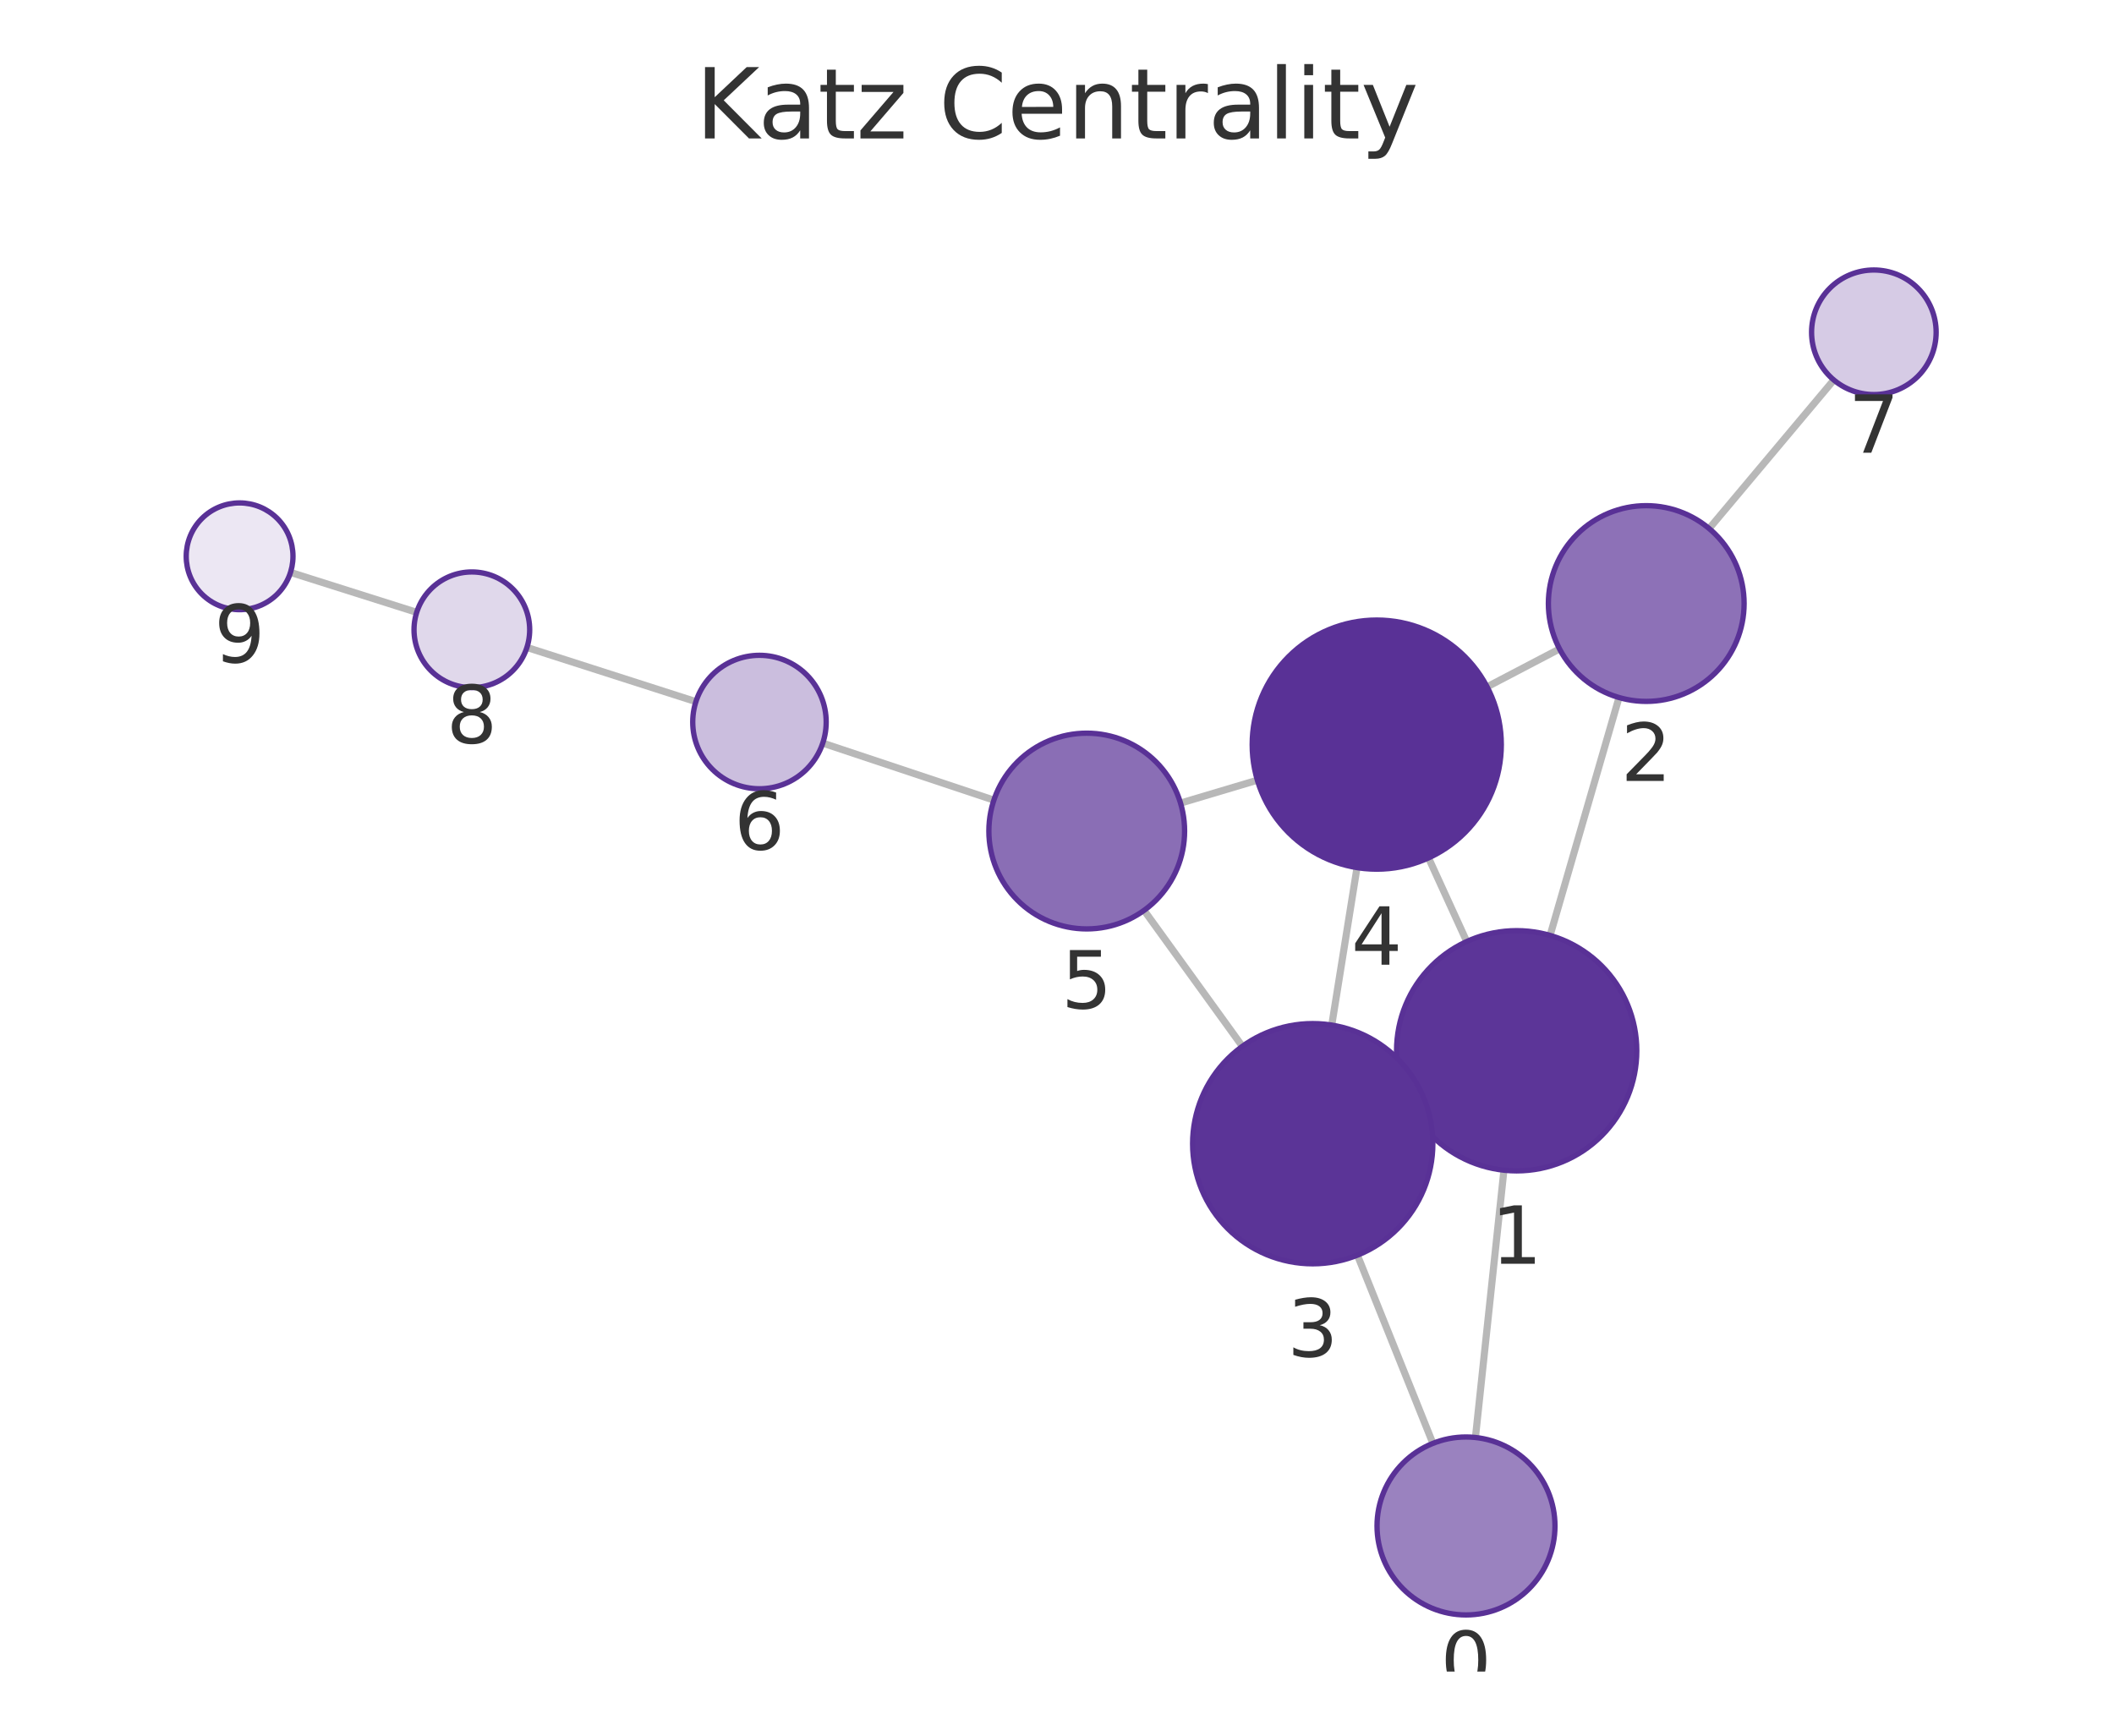
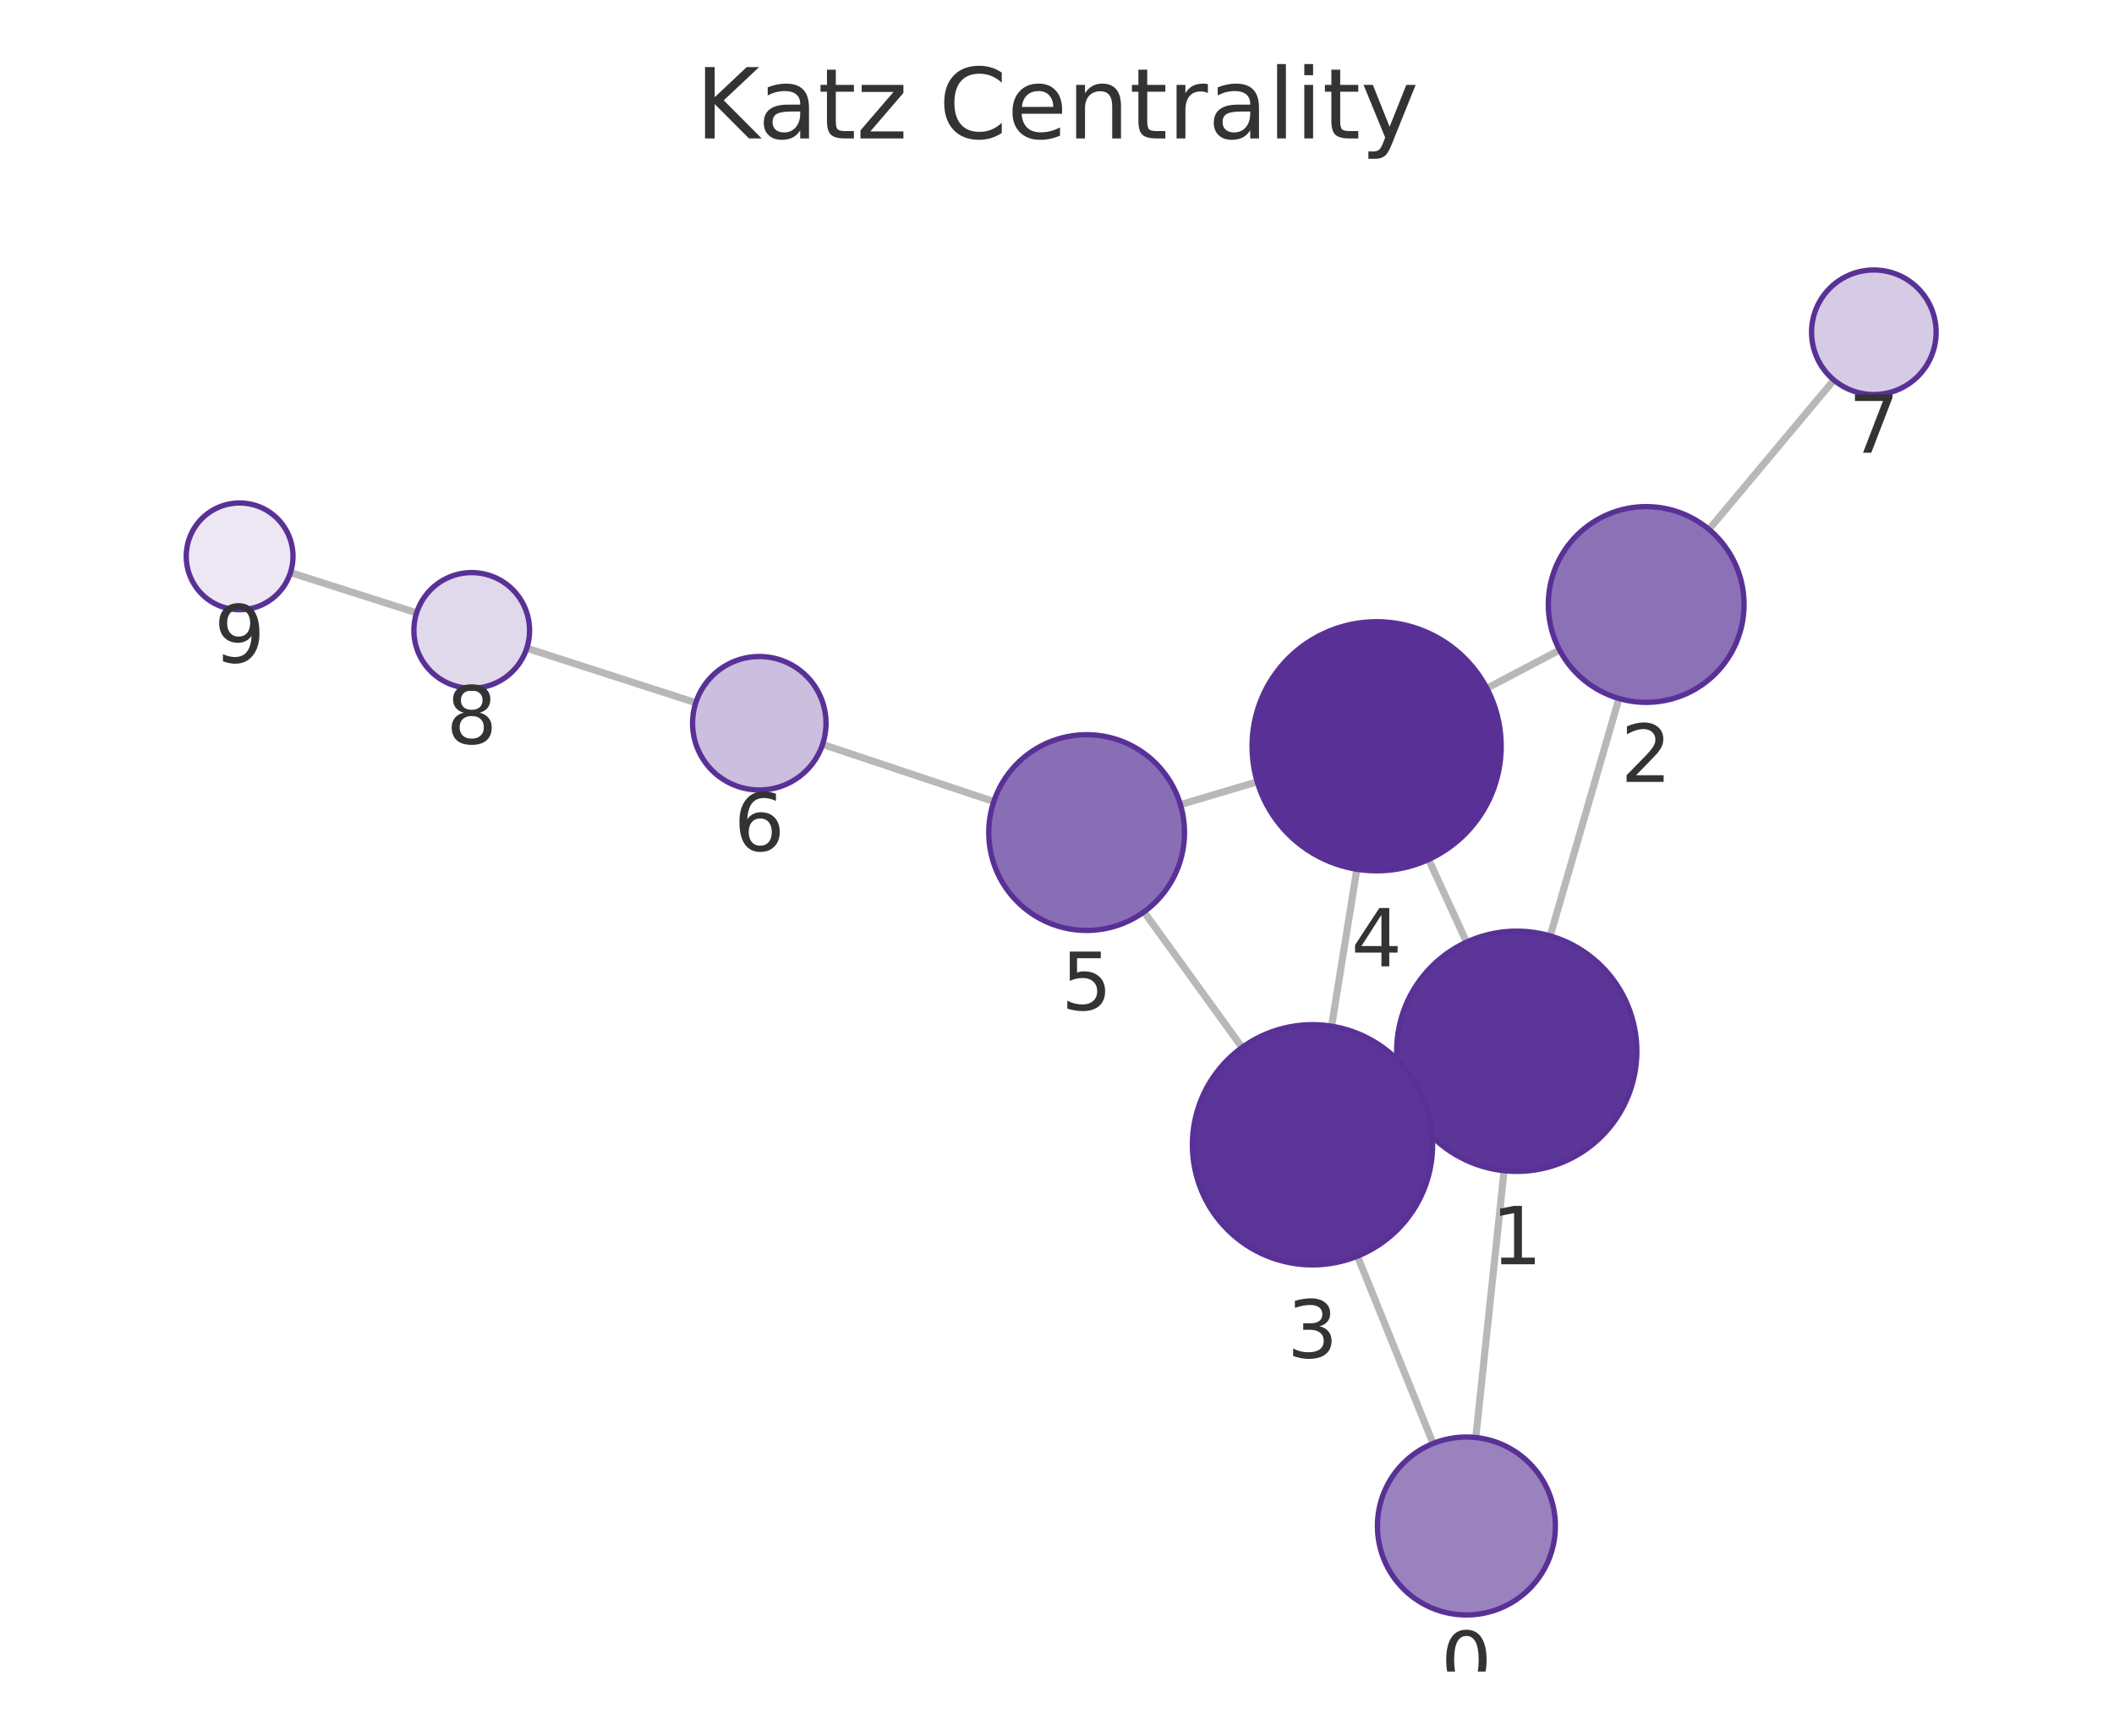
<svg xmlns="http://www.w3.org/2000/svg" xmlns:xlink="http://www.w3.org/1999/xlink" width="237.6pt" height="195.078pt" viewBox="0 0 237.6 195.078" version="1.1">
  <defs>
    <style type="text/css">*{stroke-linejoin: round; stroke-linecap: butt}</style>
  </defs>
  <g id="figure_1">
    <g id="patch_1">
      <path d="M 0 195.078  L 237.6 195.078  L 237.6 0  L 0 0  L 0 195.078  z " style="fill: none" />
    </g>
    <g id="axes_1">
      <g id="patch_2">
        <path d="M 7.2 187.878  L 230.4 187.878  L 230.4 21.558  L 7.2 21.558  L 7.2 187.878  z " style="fill: none" />
      </g>
      <g id="EdgeCollection_1">
-         <path d="M 165.829 161.566  L 169.032 131.524  " clip-path="url(#pb1250e997d)" style="fill: #b8b8b8; stroke: #b8b8b8; stroke-width: 0.8" />
-         <path d="M 161.048 162.228  L 152.566 141.076  " clip-path="url(#pb1250e997d)" style="fill: #b8b8b8; stroke: #b8b8b8; stroke-width: 0.8" />
-         <path d="M 174.22 105.134  L 181.966 78.399  " clip-path="url(#pb1250e997d)" style="fill: #b8b8b8; stroke: #b8b8b8; stroke-width: 0.8" />
-         <path d="M 158.179 123.698  L 159.827 122.947  " clip-path="url(#pb1250e997d)" style="fill: #b8b8b8; stroke: #b8b8b8; stroke-width: 0.8" />
-         <path d="M 164.852 105.822  L 160.557 96.424  " clip-path="url(#pb1250e997d)" style="fill: #b8b8b8; stroke: #b8b8b8; stroke-width: 0.8" />
-         <path d="M 175.282 72.935  L 167.141 77.197  " clip-path="url(#pb1250e997d)" style="fill: #b8b8b8; stroke: #b8b8b8; stroke-width: 0.8" />
-         <path d="M 192.098 59.407  L 206.11 42.708  " clip-path="url(#pb1250e997d)" style="fill: #b8b8b8; stroke: #b8b8b8; stroke-width: 0.8" />
-         <path d="M 149.681 115.216  L 152.52 97.514  " clip-path="url(#pb1250e997d)" style="fill: #b8b8b8; stroke: #b8b8b8; stroke-width: 0.8" />
-         <path d="M 139.634 117.604  L 128.586 102.32  " clip-path="url(#pb1250e997d)" style="fill: #b8b8b8; stroke: #b8b8b8; stroke-width: 0.8" />
-         <path d="M 141.321 87.689  L 132.684 90.263  " clip-path="url(#pb1250e997d)" style="fill: #b8b8b8; stroke: #b8b8b8; stroke-width: 0.8" />
-         <path d="M 111.706 89.929  L 92.473 83.523  " clip-path="url(#pb1250e997d)" style="fill: #b8b8b8; stroke: #b8b8b8; stroke-width: 0.8" />
-         <path d="M 78.216 78.862  L 59.223 72.77  " clip-path="url(#pb1250e997d)" style="fill: #b8b8b8; stroke: #b8b8b8; stroke-width: 0.8" />
-         <path d="M 46.836 68.824  L 32.65 64.335  " clip-path="url(#pb1250e997d)" style="fill: #b8b8b8; stroke: #b8b8b8; stroke-width: 0.8" />
+         <path d="M 165.869 161.569  L 169.048 131.582  " clip-path="url(#pb5aa409ef0)" style="fill: #b8b8b8; stroke: #b8b8b8; stroke-width: 0.8" />
+         <path d="M 161.071 162.241  L 152.571 141.185  " clip-path="url(#pb5aa409ef0)" style="fill: #b8b8b8; stroke: #b8b8b8; stroke-width: 0.8" />
+         <path d="M 174.228 105.19  L 181.959 78.506  " clip-path="url(#pb5aa409ef0)" style="fill: #b8b8b8; stroke: #b8b8b8; stroke-width: 0.8" />
+         <path d="M 158.197 123.777  L 159.792 123.047  " clip-path="url(#pb5aa409ef0)" style="fill: #b8b8b8; stroke: #b8b8b8; stroke-width: 0.8" />
+         <path d="M 164.836 105.889  L 160.568 96.598  " clip-path="url(#pb5aa409ef0)" style="fill: #b8b8b8; stroke: #b8b8b8; stroke-width: 0.8" />
+         <path d="M 175.284 73.062  L 167.114 77.359  " clip-path="url(#pb5aa409ef0)" style="fill: #b8b8b8; stroke: #b8b8b8; stroke-width: 0.8" />
+         <path d="M 192.077 59.503  L 206.118 42.713  " clip-path="url(#pb5aa409ef0)" style="fill: #b8b8b8; stroke: #b8b8b8; stroke-width: 0.8" />
+         <path d="M 149.662 115.338  L 152.5 97.699  " clip-path="url(#pb5aa409ef0)" style="fill: #b8b8b8; stroke: #b8b8b8; stroke-width: 0.8" />
+         <path d="M 139.604 117.729  L 128.577 102.488  " clip-path="url(#pb5aa409ef0)" style="fill: #b8b8b8; stroke: #b8b8b8; stroke-width: 0.8" />
+         <path d="M 141.305 87.87  L 132.673 90.439  " clip-path="url(#pb5aa409ef0)" style="fill: #b8b8b8; stroke: #b8b8b8; stroke-width: 0.8" />
+         <path d="M 111.696 90.091  L 92.454 83.665  " clip-path="url(#pb5aa409ef0)" style="fill: #b8b8b8; stroke: #b8b8b8; stroke-width: 0.8" />
+         <path d="M 78.203 78.985  L 59.205 72.853  " clip-path="url(#pb5aa409ef0)" style="fill: #b8b8b8; stroke: #b8b8b8; stroke-width: 0.8" />
+         <path d="M 46.827 68.88  L 32.647 64.354  " clip-path="url(#pb5aa409ef0)" style="fill: #b8b8b8; stroke: #b8b8b8; stroke-width: 0.8" />
      </g>
      <g id="VertexCollection_1">
-         <path d="M 164.769 181.51  C 167.421 181.51 169.965 180.456 171.84 178.581  C 173.715 176.706 174.769 174.162 174.769 171.51  C 174.769 168.858 173.715 166.314 171.84 164.439  C 169.965 162.564 167.421 161.51 164.769 161.51  C 162.117 161.51 159.573 162.564 157.698 164.439  C 155.823 166.314 154.769 168.858 154.769 171.51  C 154.769 174.162 155.823 176.706 157.698 178.581  C 159.573 180.456 162.117 181.51 164.769 181.51  z " clip-path="url(#pb1250e997d)" style="fill: #9a82bf; stroke: #593196; stroke-width: 0.6" />
-         <path d="M 170.464 131.601  C 174.044 131.601 177.478 130.178 180.01 127.646  C 182.541 125.115 183.964 121.681 183.964 118.101  C 183.964 114.52 182.541 111.086 180.01 108.555  C 177.478 106.023 174.044 104.601 170.464 104.601  C 166.883 104.601 163.449 106.023 160.918 108.555  C 158.386 111.086 156.964 114.52 156.964 118.101  C 156.964 121.681 158.386 125.115 160.918 127.646  C 163.449 130.178 166.883 131.601 170.464 131.601  z " clip-path="url(#pb1250e997d)" style="fill: #5c3598; stroke: #593196; stroke-width: 0.6" />
-         <path d="M 185.027 78.833  C 187.944 78.833 190.742 77.674 192.805 75.612  C 194.868 73.549 196.027 70.751 196.027 67.833  C 196.027 64.916 194.868 62.118 192.805 60.055  C 190.742 57.992 187.944 56.833 185.027 56.833  C 182.11 56.833 179.312 57.992 177.249 60.055  C 175.186 62.118 174.027 64.916 174.027 67.833  C 174.027 70.751 175.186 73.549 177.249 75.612  C 179.312 77.674 182.11 78.833 185.027 78.833  z " clip-path="url(#pb1250e997d)" style="fill: #8d71b7; stroke: #593196; stroke-width: 0.6" />
-         <path d="M 147.542 142.045  C 151.123 142.045 154.557 140.623 157.088 138.091  C 159.62 135.56 161.042 132.126 161.042 128.545  C 161.042 124.965 159.62 121.531 157.088 118.999  C 154.557 116.468 151.123 115.045 147.542 115.045  C 143.962 115.045 140.528 116.468 137.996 118.999  C 135.465 121.531 134.042 124.965 134.042 128.545  C 134.042 132.126 135.465 135.56 137.996 138.091  C 140.528 140.623 143.962 142.045 147.542 142.045  z " clip-path="url(#pb1250e997d)" style="fill: #5b3497; stroke: #593196; stroke-width: 0.6" />
-         <path d="M 154.738 97.691  C 158.451 97.691 162.012 96.216 164.637 93.59  C 167.263 90.965 168.738 87.404 168.738 83.691  C 168.738 79.978 167.263 76.417 164.637 73.791  C 162.012 71.166 158.451 69.691 154.738 69.691  C 151.025 69.691 147.464 71.166 144.838 73.791  C 142.213 76.417 140.738 79.978 140.738 83.691  C 140.738 87.404 142.213 90.965 144.838 93.59  C 147.464 96.216 151.025 97.691 154.738 97.691  z " clip-path="url(#pb1250e997d)" style="fill: #593196; stroke: #593196; stroke-width: 0.6" />
-         <path d="M 122.142 104.405  C 125.06 104.405 127.858 103.246 129.921 101.183  C 131.983 99.12 133.142 96.322 133.142 93.405  C 133.142 90.487 131.983 87.689 129.921 85.626  C 127.858 83.564 125.06 82.405 122.142 82.405  C 119.225 82.405 116.427 83.564 114.364 85.626  C 112.301 87.689 111.142 90.487 111.142 93.405  C 111.142 96.322 112.301 99.12 114.364 101.183  C 116.427 103.246 119.225 104.405 122.142 104.405  z " clip-path="url(#pb1250e997d)" style="fill: #8a6eb5; stroke: #593196; stroke-width: 0.6" />
-         <path d="M 85.358 88.653  C 87.347 88.653 89.254 87.862 90.661 86.456  C 92.067 85.05 92.858 83.142 92.858 81.153  C 92.858 79.164 92.067 77.256 90.661 75.849  C 89.254 74.443 87.347 73.653 85.358 73.653  C 83.368 73.653 81.461 74.443 80.054 75.849  C 78.648 77.256 77.858 79.164 77.858 81.153  C 77.858 83.142 78.648 85.05 80.054 86.456  C 81.461 87.862 83.368 88.653 85.358 88.653  z " clip-path="url(#pb1250e997d)" style="fill: #cbbede; stroke: #593196; stroke-width: 0.6" />
-         <path d="M 210.61 44.346  C 212.466 44.346 214.247 43.608 215.56 42.296  C 216.872 40.983 217.61 39.202 217.61 37.346  C 217.61 35.489 216.872 33.709 215.56 32.396  C 214.247 31.083 212.466 30.346 210.61 30.346  C 208.753 30.346 206.973 31.083 205.66 32.396  C 204.347 33.709 203.61 35.489 203.61 37.346  C 203.61 39.202 204.347 40.983 205.66 42.296  C 206.973 43.608 208.753 44.346 210.61 44.346  z " clip-path="url(#pb1250e997d)" style="fill: #d6cbe5; stroke: #593196; stroke-width: 0.6" />
-         <path d="M 53.033 77.284  C 54.757 77.284 56.41 76.6 57.629 75.381  C 58.848 74.162 59.533 72.508 59.533 70.784  C 59.533 69.061 58.848 67.407 57.629 66.188  C 56.41 64.969 54.757 64.284 53.033 64.284  C 51.309 64.284 49.656 64.969 48.437 66.188  C 47.218 67.407 46.533 69.061 46.533 70.784  C 46.533 72.508 47.218 74.162 48.437 75.381  C 49.656 76.6 51.309 77.284 53.033 77.284  z " clip-path="url(#pb1250e997d)" style="fill: #e0d8eb; stroke: #593196; stroke-width: 0.6" />
-         <path d="M 26.93 68.525  C 28.521 68.525 30.047 67.893 31.173 66.768  C 32.298 65.642 32.93 64.116 32.93 62.525  C 32.93 60.934 32.298 59.408 31.173 58.282  C 30.047 57.157 28.521 56.525 26.93 56.525  C 25.339 56.525 23.812 57.157 22.687 58.282  C 21.562 59.408 20.93 60.934 20.93 62.525  C 20.93 64.116 21.562 65.642 22.687 66.768  C 23.812 67.893 25.339 68.525 26.93 68.525  z " clip-path="url(#pb1250e997d)" style="fill: #ece7f3; stroke: #593196; stroke-width: 0.6" />
+         <path d="M 164.815 181.513  C 167.467 181.513 170.011 180.46 171.886 178.584  C 173.761 176.709 174.815 174.165 174.815 171.513  C 174.815 168.861 173.761 166.318 171.886 164.442  C 170.011 162.567 167.467 161.513 164.815 161.513  C 162.163 161.513 159.619 162.567 157.744 164.442  C 155.868 166.318 154.815 168.861 154.815 171.513  C 154.815 174.165 155.868 176.709 157.744 178.584  C 159.619 180.46 162.163 181.513 164.815 181.513  z " clip-path="url(#pb5aa409ef0)" style="fill: #9a82bf; stroke: #593196; stroke-width: 0.6" />
+         <path d="M 170.472 131.657  C 174.052 131.657 177.486 130.235 180.018 127.703  C 182.549 125.171 183.972 121.737 183.972 118.157  C 183.972 114.577 182.549 111.143 180.018 108.611  C 177.486 106.079 174.052 104.657 170.472 104.657  C 166.892 104.657 163.457 106.079 160.926 108.611  C 158.394 111.143 156.972 114.577 156.972 118.157  C 156.972 121.737 158.394 125.171 160.926 127.703  C 163.457 130.235 166.892 131.657 170.472 131.657  z " clip-path="url(#pb5aa409ef0)" style="fill: #5c3598; stroke: #593196; stroke-width: 0.6" />
+         <path d="M 185.02 78.941  C 187.937 78.941 190.735 77.782 192.798 75.719  C 194.861 73.656 196.02 70.858 196.02 67.941  C 196.02 65.023 194.861 62.225 192.798 60.162  C 190.735 58.1 187.937 56.941 185.02 56.941  C 182.102 56.941 179.304 58.1 177.241 60.162  C 175.179 62.225 174.02 65.023 174.02 67.941  C 174.02 70.858 175.179 73.656 177.241 75.719  C 179.304 77.782 182.102 78.941 185.02 78.941  z " clip-path="url(#pb5aa409ef0)" style="fill: #8d71b7; stroke: #593196; stroke-width: 0.6" />
+         <path d="M 147.517 142.167  C 151.098 142.167 154.532 140.744 157.063 138.213  C 159.595 135.681 161.017 132.247 161.017 128.667  C 161.017 125.087 159.595 121.652 157.063 119.121  C 154.532 116.589 151.098 115.167 147.517 115.167  C 143.937 115.167 140.503 116.589 137.971 119.121  C 135.44 121.652 134.017 125.087 134.017 128.667  C 134.017 132.247 135.44 135.681 137.971 138.213  C 140.503 140.744 143.937 142.167 147.517 142.167  z " clip-path="url(#pb5aa409ef0)" style="fill: #5b3497; stroke: #593196; stroke-width: 0.6" />
+         <path d="M 154.724 97.877  C 158.437 97.877 161.998 96.402 164.623 93.776  C 167.249 91.151 168.724 87.589 168.724 83.877  C 168.724 80.164 167.249 76.603 164.623 73.977  C 161.998 71.352 158.437 69.877 154.724 69.877  C 151.011 69.877 147.45 71.352 144.824 73.977  C 142.199 76.603 140.724 80.164 140.724 83.877  C 140.724 87.589 142.199 91.151 144.824 93.776  C 147.45 96.402 151.011 97.877 154.724 97.877  z " clip-path="url(#pb5aa409ef0)" style="fill: #593196; stroke: #593196; stroke-width: 0.6" />
+         <path d="M 122.13 104.576  C 125.047 104.576 127.845 103.417 129.908 101.354  C 131.971 99.291 133.13 96.493 133.13 93.576  C 133.13 90.659 131.971 87.861 129.908 85.798  C 127.845 83.735 125.047 82.576 122.13 82.576  C 119.212 82.576 116.414 83.735 114.352 85.798  C 112.289 87.861 111.13 90.659 111.13 93.576  C 111.13 96.493 112.289 99.291 114.352 101.354  C 116.414 103.417 119.212 104.576 122.13 104.576  z " clip-path="url(#pb5aa409ef0)" style="fill: #8a6eb5; stroke: #593196; stroke-width: 0.6" />
+         <path d="M 85.34 88.789  C 87.329 88.789 89.237 87.999 90.643 86.592  C 92.05 85.186 92.84 83.278 92.84 81.289  C 92.84 79.3 92.05 77.392 90.643 75.986  C 89.237 74.579 87.329 73.789 85.34 73.789  C 83.351 73.789 81.443 74.579 80.037 75.986  C 78.63 77.392 77.84 79.3 77.84 81.289  C 77.84 83.278 78.63 85.186 80.037 86.592  C 81.443 87.999 83.351 88.789 85.34 88.789  z " clip-path="url(#pb5aa409ef0)" style="fill: #cbbede; stroke: #593196; stroke-width: 0.6" />
+         <path d="M 210.609 44.344  C 212.465 44.344 214.246 43.606 215.559 42.293  C 216.871 40.981 217.609 39.2 217.609 37.344  C 217.609 35.487 216.871 33.706 215.559 32.394  C 214.246 31.081 212.465 30.344 210.609 30.344  C 208.753 30.344 206.972 31.081 205.659 32.394  C 204.347 33.706 203.609 35.487 203.609 37.344  C 203.609 39.2 204.347 40.981 205.659 42.293  C 206.972 43.606 208.753 44.344 210.609 44.344  z " clip-path="url(#pb5aa409ef0)" style="fill: #d6cbe5; stroke: #593196; stroke-width: 0.6" />
+         <path d="M 53.019 77.356  C 54.743 77.356 56.397 76.672 57.615 75.453  C 58.834 74.234 59.519 72.58 59.519 70.856  C 59.519 69.133 58.834 67.479 57.615 66.26  C 56.397 65.041 54.743 64.356 53.019 64.356  C 51.295 64.356 49.642 65.041 48.423 66.26  C 47.204 67.479 46.519 69.133 46.519 70.856  C 46.519 72.58 47.204 74.234 48.423 75.453  C 49.642 76.672 51.295 77.356 53.019 77.356  z " clip-path="url(#pb5aa409ef0)" style="fill: #e0d8eb; stroke: #593196; stroke-width: 0.6" />
+         <path d="M 26.931 68.53  C 28.522 68.53 30.048 67.898 31.173 66.773  C 32.298 65.648 32.931 64.121 32.931 62.53  C 32.931 60.939 32.298 59.413 31.173 58.287  C 30.048 57.162 28.522 56.53 26.931 56.53  C 25.339 56.53 23.813 57.162 22.688 58.287  C 21.563 59.413 20.931 60.939 20.931 62.53  C 20.931 64.121 21.563 65.648 22.688 66.773  C 23.813 67.898 25.339 68.53 26.931 68.53  z " clip-path="url(#pb5aa409ef0)" style="fill: #ece7f3; stroke: #593196; stroke-width: 0.6" />
      </g>
      <g id="text_1">
-         <g clip-path="url(#pb1250e997d)">
-           <g style="fill: #333333" transform="translate(161.9059 189.8479) scale(0.09 -0.09)">
+         <g clip-path="url(#pb5aa409ef0)">
+           <g style="fill: #333333" transform="translate(161.9517 189.8513) scale(0.09 -0.09)">
            <defs>
              <path id="DejaVuSans-13" d="M 2034 4250  Q 1547 4250 1301 3770  Q 1056 3291 1056 2328  Q 1056 1369 1301 889  Q 1547 409 2034 409  Q 2525 409 2770 889  Q 3016 1369 3016 2328  Q 3016 3291 2770 3770  Q 2525 4250 2034 4250  z M 2034 4750  Q 2819 4750 3233 4129  Q 3647 3509 3647 2328  Q 3647 1150 3233 529  Q 2819 -91 2034 -91  Q 1250 -91 836 529  Q 422 1150 422 2328  Q 422 3509 836 4129  Q 1250 4750 2034 4750  z " transform="scale(0.015625)" />
            </defs>
            <use xlink:href="#DejaVuSans-13" />
          </g>
        </g>
      </g>
      <g id="text_2">
-         <g clip-path="url(#pb1250e997d)">
-           <g style="fill: #333333" transform="translate(167.6005 142.0384) scale(0.09 -0.09)">
+         <g clip-path="url(#pb5aa409ef0)">
+           <g style="fill: #333333" transform="translate(167.6087 142.0949) scale(0.09 -0.09)">
            <defs>
              <path id="DejaVuSans-14" d="M 794 531  L 1825 531  L 1825 4091  L 703 3866  L 703 4441  L 1819 4666  L 2450 4666  L 2450 531  L 3481 531  L 3481 0  L 794 0  L 794 531  z " transform="scale(0.015625)" />
            </defs>
            <use xlink:href="#DejaVuSans-14" />
          </g>
        </g>
      </g>
      <g id="text_3">
-         <g clip-path="url(#pb1250e997d)">
-           <g style="fill: #333333" transform="translate(182.164 87.77126) scale(0.09 -0.09)">
+         <g clip-path="url(#pb5aa409ef0)">
+           <g style="fill: #333333" transform="translate(182.1565 87.87848) scale(0.09 -0.09)">
            <defs>
              <path id="DejaVuSans-15" d="M 1228 531  L 3431 531  L 3431 0  L 469 0  L 469 531  Q 828 903 1448 1529  Q 2069 2156 2228 2338  Q 2531 2678 2651 2914  Q 2772 3150 2772 3378  Q 2772 3750 2511 3984  Q 2250 4219 1831 4219  Q 1534 4219 1204 4116  Q 875 4013 500 3803  L 500 4441  Q 881 4594 1212 4672  Q 1544 4750 1819 4750  Q 2544 4750 2975 4387  Q 3406 4025 3406 3419  Q 3406 3131 3298 2873  Q 3191 2616 2906 2266  Q 2828 2175 2409 1742  Q 1991 1309 1228 531  z " transform="scale(0.015625)" />
            </defs>
            <use xlink:href="#DejaVuSans-15" />
          </g>
        </g>
      </g>
      <g id="text_4">
-         <g clip-path="url(#pb1250e997d)">
-           <g style="fill: #333333" transform="translate(144.6792 152.4833) scale(0.09 -0.09)">
+         <g clip-path="url(#pb5aa409ef0)">
+           <g style="fill: #333333" transform="translate(144.6542 152.6047) scale(0.09 -0.09)">
            <defs>
              <path id="DejaVuSans-16" d="M 2597 2516  Q 3050 2419 3304 2112  Q 3559 1806 3559 1356  Q 3559 666 3084 287  Q 2609 -91 1734 -91  Q 1441 -91 1130 -33  Q 819 25 488 141  L 488 750  Q 750 597 1062 519  Q 1375 441 1716 441  Q 2309 441 2620 675  Q 2931 909 2931 1356  Q 2931 1769 2642 2001  Q 2353 2234 1838 2234  L 1294 2234  L 1294 2753  L 1863 2753  Q 2328 2753 2575 2939  Q 2822 3125 2822 3475  Q 2822 3834 2567 4026  Q 2313 4219 1838 4219  Q 1578 4219 1281 4162  Q 984 4106 628 3988  L 628 4550  Q 988 4650 1302 4700  Q 1616 4750 1894 4750  Q 2613 4750 3031 4423  Q 3450 4097 3450 3541  Q 3450 3153 3228 2886  Q 3006 2619 2597 2516  z " transform="scale(0.015625)" />
            </defs>
            <use xlink:href="#DejaVuSans-16" />
          </g>
        </g>
      </g>
      <g id="text_5">
-         <g clip-path="url(#pb1250e997d)">
-           <g style="fill: #333333" transform="translate(151.8747 108.4286) scale(0.09 -0.09)">
+         <g clip-path="url(#pb5aa409ef0)">
+           <g style="fill: #333333" transform="translate(151.8608 108.6145) scale(0.09 -0.09)">
            <defs>
              <path id="DejaVuSans-17" d="M 2419 4116  L 825 1625  L 2419 1625  L 2419 4116  z M 2253 4666  L 3047 4666  L 3047 1625  L 3713 1625  L 3713 1100  L 3047 1100  L 3047 0  L 2419 0  L 2419 1100  L 313 1100  L 313 1709  L 2253 4666  z " transform="scale(0.015625)" />
            </defs>
            <use xlink:href="#DejaVuSans-17" />
          </g>
        </g>
      </g>
      <g id="text_6">
-         <g clip-path="url(#pb1250e997d)">
-           <g style="fill: #333333" transform="translate(119.2793 113.3426) scale(0.09 -0.09)">
+         <g clip-path="url(#pb5aa409ef0)">
+           <g style="fill: #333333" transform="translate(119.2666 113.5138) scale(0.09 -0.09)">
            <defs>
              <path id="DejaVuSans-18" d="M 691 4666  L 3169 4666  L 3169 4134  L 1269 4134  L 1269 2991  Q 1406 3038 1543 3061  Q 1681 3084 1819 3084  Q 2600 3084 3056 2656  Q 3513 2228 3513 1497  Q 3513 744 3044 326  Q 2575 -91 1722 -91  Q 1428 -91 1123 -41  Q 819 9 494 109  L 494 744  Q 775 591 1075 516  Q 1375 441 1709 441  Q 2250 441 2565 725  Q 2881 1009 2881 1497  Q 2881 1984 2565 2268  Q 2250 2553 1709 2553  Q 1456 2553 1204 2497  Q 953 2441 691 2322  L 691 4666  z " transform="scale(0.015625)" />
            </defs>
            <use xlink:href="#DejaVuSans-18" />
          </g>
        </g>
      </g>
      <g id="text_7">
-         <g clip-path="url(#pb1250e997d)">
-           <g style="fill: #333333" transform="translate(82.4944 95.49062) scale(0.09 -0.09)">
+         <g clip-path="url(#pb5aa409ef0)">
+           <g style="fill: #333333" transform="translate(82.47694 95.62673) scale(0.09 -0.09)">
            <defs>
              <path id="DejaVuSans-19" d="M 2113 2584  Q 1688 2584 1439 2293  Q 1191 2003 1191 1497  Q 1191 994 1439 701  Q 1688 409 2113 409  Q 2538 409 2786 701  Q 3034 994 3034 1497  Q 3034 2003 2786 2293  Q 2538 2584 2113 2584  z M 3366 4563  L 3366 3988  Q 3128 4100 2886 4159  Q 2644 4219 2406 4219  Q 1781 4219 1451 3797  Q 1122 3375 1075 2522  Q 1259 2794 1537 2939  Q 1816 3084 2150 3084  Q 2853 3084 3261 2657  Q 3669 2231 3669 1497  Q 3669 778 3244 343  Q 2819 -91 2113 -91  Q 1303 -91 875 529  Q 447 1150 447 2328  Q 447 3434 972 4092  Q 1497 4750 2381 4750  Q 2619 4750 2861 4703  Q 3103 4656 3366 4563  z " transform="scale(0.015625)" />
            </defs>
            <use xlink:href="#DejaVuSans-19" />
          </g>
        </g>
      </g>
      <g id="text_8">
-         <g clip-path="url(#pb1250e997d)">
-           <g style="fill: #333333" transform="translate(207.7467 50.88379) scale(0.09 -0.09)">
+         <g clip-path="url(#pb5aa409ef0)">
+           <g style="fill: #333333" transform="translate(207.7459 50.88142) scale(0.09 -0.09)">
            <defs>
              <path id="DejaVuSans-1a" d="M 525 4666  L 3525 4666  L 3525 4397  L 1831 0  L 1172 0  L 2766 4134  L 525 4134  L 525 4666  z " transform="scale(0.015625)" />
            </defs>
            <use xlink:href="#DejaVuSans-1a" />
          </g>
        </g>
      </g>
      <g id="text_9">
-         <g clip-path="url(#pb1250e997d)">
-           <g style="fill: #333333" transform="translate(50.17 83.52232) scale(0.09 -0.09)">
+         <g clip-path="url(#pb5aa409ef0)">
+           <g style="fill: #333333" transform="translate(50.15614 83.59432) scale(0.09 -0.09)">
            <defs>
              <path id="DejaVuSans-1b" d="M 2034 2216  Q 1584 2216 1326 1975  Q 1069 1734 1069 1313  Q 1069 891 1326 650  Q 1584 409 2034 409  Q 2484 409 2743 651  Q 3003 894 3003 1313  Q 3003 1734 2745 1975  Q 2488 2216 2034 2216  z M 1403 2484  Q 997 2584 770 2862  Q 544 3141 544 3541  Q 544 4100 942 4425  Q 1341 4750 2034 4750  Q 2731 4750 3128 4425  Q 3525 4100 3525 3541  Q 3525 3141 3298 2862  Q 3072 2584 2669 2484  Q 3125 2378 3379 2068  Q 3634 1759 3634 1313  Q 3634 634 3220 271  Q 2806 -91 2034 -91  Q 1263 -91 848 271  Q 434 634 434 1313  Q 434 1759 690 2068  Q 947 2378 1403 2484  z M 1172 3481  Q 1172 3119 1398 2916  Q 1625 2713 2034 2713  Q 2441 2713 2670 2916  Q 2900 3119 2900 3481  Q 2900 3844 2670 4047  Q 2441 4250 2034 4250  Q 1625 4250 1398 4047  Q 1172 3844 1172 3481  z " transform="scale(0.015625)" />
            </defs>
            <use xlink:href="#DejaVuSans-1b" />
          </g>
        </g>
      </g>
      <g id="text_10">
-         <g clip-path="url(#pb1250e997d)">
-           <g style="fill: #333333" transform="translate(24.06682 74.46288) scale(0.09 -0.09)">
+         <g clip-path="url(#pb5aa409ef0)">
+           <g style="fill: #333333" transform="translate(24.06748 74.46792) scale(0.09 -0.09)">
            <defs>
              <path id="DejaVuSans-1c" d="M 703 97  L 703 672  Q 941 559 1184 500  Q 1428 441 1663 441  Q 2288 441 2617 861  Q 2947 1281 2994 2138  Q 2813 1869 2534 1725  Q 2256 1581 1919 1581  Q 1219 1581 811 2004  Q 403 2428 403 3163  Q 403 3881 828 4315  Q 1253 4750 1959 4750  Q 2769 4750 3195 4129  Q 3622 3509 3622 2328  Q 3622 1225 3098 567  Q 2575 -91 1691 -91  Q 1453 -91 1209 -44  Q 966 3 703 97  z M 1959 2075  Q 2384 2075 2632 2365  Q 2881 2656 2881 3163  Q 2881 3666 2632 3958  Q 2384 4250 1959 4250  Q 1534 4250 1286 3958  Q 1038 3666 1038 3163  Q 1038 2656 1286 2365  Q 1534 2075 1959 2075  z " transform="scale(0.015625)" />
            </defs>
            <use xlink:href="#DejaVuSans-1c" />
          </g>
        </g>
      </g>
      <g id="matplotlib.axis_1" />
      <g id="matplotlib.axis_2" />
      <g id="text_11">
        <g style="fill: #333333" transform="translate(78.16273 15.55828) scale(0.11 -0.11)">
          <defs>
            <path id="DejaVuSans-2e" d="M 628 4666  L 1259 4666  L 1259 2694  L 3353 4666  L 4166 4666  L 1850 2491  L 4331 0  L 3500 0  L 1259 2247  L 1259 0  L 628 0  L 628 4666  z " transform="scale(0.015625)" />
            <path id="DejaVuSans-44" d="M 2194 1759  Q 1497 1759 1228 1600  Q 959 1441 959 1056  Q 959 750 1161 570  Q 1363 391 1709 391  Q 2188 391 2477 730  Q 2766 1069 2766 1631  L 2766 1759  L 2194 1759  z M 3341 1997  L 3341 0  L 2766 0  L 2766 531  Q 2569 213 2275 61  Q 1981 -91 1556 -91  Q 1019 -91 701 211  Q 384 513 384 1019  Q 384 1609 779 1909  Q 1175 2209 1959 2209  L 2766 2209  L 2766 2266  Q 2766 2663 2505 2880  Q 2244 3097 1772 3097  Q 1472 3097 1187 3025  Q 903 2953 641 2809  L 641 3341  Q 956 3463 1253 3523  Q 1550 3584 1831 3584  Q 2591 3584 2966 3190  Q 3341 2797 3341 1997  z " transform="scale(0.015625)" />
            <path id="DejaVuSans-57" d="M 1172 4494  L 1172 3500  L 2356 3500  L 2356 3053  L 1172 3053  L 1172 1153  Q 1172 725 1289 603  Q 1406 481 1766 481  L 2356 481  L 2356 0  L 1766 0  Q 1100 0 847 248  Q 594 497 594 1153  L 594 3053  L 172 3053  L 172 3500  L 594 3500  L 594 4494  L 1172 4494  z " transform="scale(0.015625)" />
            <path id="DejaVuSans-5d" d="M 353 3500  L 3084 3500  L 3084 2975  L 922 459  L 3084 459  L 3084 0  L 275 0  L 275 525  L 2438 3041  L 353 3041  L 353 3500  z " transform="scale(0.015625)" />
            <path id="DejaVuSans-3" transform="scale(0.015625)" />
            <path id="DejaVuSans-26" d="M 4122 4306  L 4122 3641  Q 3803 3938 3442 4084  Q 3081 4231 2675 4231  Q 1875 4231 1450 3742  Q 1025 3253 1025 2328  Q 1025 1406 1450 917  Q 1875 428 2675 428  Q 3081 428 3442 575  Q 3803 722 4122 1019  L 4122 359  Q 3791 134 3420 21  Q 3050 -91 2638 -91  Q 1578 -91 968 557  Q 359 1206 359 2328  Q 359 3453 968 4101  Q 1578 4750 2638 4750  Q 3056 4750 3426 4639  Q 3797 4528 4122 4306  z " transform="scale(0.015625)" />
            <path id="DejaVuSans-48" d="M 3597 1894  L 3597 1613  L 953 1613  Q 991 1019 1311 708  Q 1631 397 2203 397  Q 2534 397 2845 478  Q 3156 559 3463 722  L 3463 178  Q 3153 47 2828 -22  Q 2503 -91 2169 -91  Q 1331 -91 842 396  Q 353 884 353 1716  Q 353 2575 817 3079  Q 1281 3584 2069 3584  Q 2775 3584 3186 3129  Q 3597 2675 3597 1894  z M 3022 2063  Q 3016 2534 2758 2815  Q 2500 3097 2075 3097  Q 1594 3097 1305 2825  Q 1016 2553 972 2059  L 3022 2063  z " transform="scale(0.015625)" />
            <path id="DejaVuSans-51" d="M 3513 2113  L 3513 0  L 2938 0  L 2938 2094  Q 2938 2591 2744 2837  Q 2550 3084 2163 3084  Q 1697 3084 1428 2787  Q 1159 2491 1159 1978  L 1159 0  L 581 0  L 581 3500  L 1159 3500  L 1159 2956  Q 1366 3272 1645 3428  Q 1925 3584 2291 3584  Q 2894 3584 3203 3211  Q 3513 2838 3513 2113  z " transform="scale(0.015625)" />
            <path id="DejaVuSans-55" d="M 2631 2963  Q 2534 3019 2420 3045  Q 2306 3072 2169 3072  Q 1681 3072 1420 2755  Q 1159 2438 1159 1844  L 1159 0  L 581 0  L 581 3500  L 1159 3500  L 1159 2956  Q 1341 3275 1631 3429  Q 1922 3584 2338 3584  Q 2397 3584 2469 3576  Q 2541 3569 2628 3553  L 2631 2963  z " transform="scale(0.015625)" />
            <path id="DejaVuSans-4f" d="M 603 4863  L 1178 4863  L 1178 0  L 603 0  L 603 4863  z " transform="scale(0.015625)" />
            <path id="DejaVuSans-4c" d="M 603 3500  L 1178 3500  L 1178 0  L 603 0  L 603 3500  z M 603 4863  L 1178 4863  L 1178 4134  L 603 4134  L 603 4863  z " transform="scale(0.015625)" />
            <path id="DejaVuSans-5c" d="M 2059 -325  Q 1816 -950 1584 -1140  Q 1353 -1331 966 -1331  L 506 -1331  L 506 -850  L 844 -850  Q 1081 -850 1212 -737  Q 1344 -625 1503 -206  L 1606 56  L 191 3500  L 800 3500  L 1894 763  L 2988 3500  L 3597 3500  L 2059 -325  z " transform="scale(0.015625)" />
          </defs>
          <use xlink:href="#DejaVuSans-2e" />
          <use xlink:href="#DejaVuSans-44" transform="translate(63.82812 0)" />
          <use xlink:href="#DejaVuSans-57" transform="translate(125.1094 0)" />
          <use xlink:href="#DejaVuSans-5d" transform="translate(164.3125 0)" />
          <use xlink:href="#DejaVuSans-3" transform="translate(216.7969 0)" />
          <use xlink:href="#DejaVuSans-26" transform="translate(248.5781 0)" />
          <use xlink:href="#DejaVuSans-48" transform="translate(318.4062 0)" />
          <use xlink:href="#DejaVuSans-51" transform="translate(379.9375 0)" />
          <use xlink:href="#DejaVuSans-57" transform="translate(443.3125 0)" />
          <use xlink:href="#DejaVuSans-55" transform="translate(482.5156 0)" />
          <use xlink:href="#DejaVuSans-44" transform="translate(523.625 0)" />
          <use xlink:href="#DejaVuSans-4f" transform="translate(584.9062 0)" />
          <use xlink:href="#DejaVuSans-4c" transform="translate(612.6875 0)" />
          <use xlink:href="#DejaVuSans-57" transform="translate(640.4688 0)" />
          <use xlink:href="#DejaVuSans-5c" transform="translate(679.6719 0)" />
        </g>
      </g>
    </g>
  </g>
  <defs>
-     <clipPath id="pb1250e997d">
+     <clipPath id="pb5aa409ef0">
      <rect x="7.2" y="21.558" width="223.2" height="166.32" />
    </clipPath>
  </defs>
</svg>
